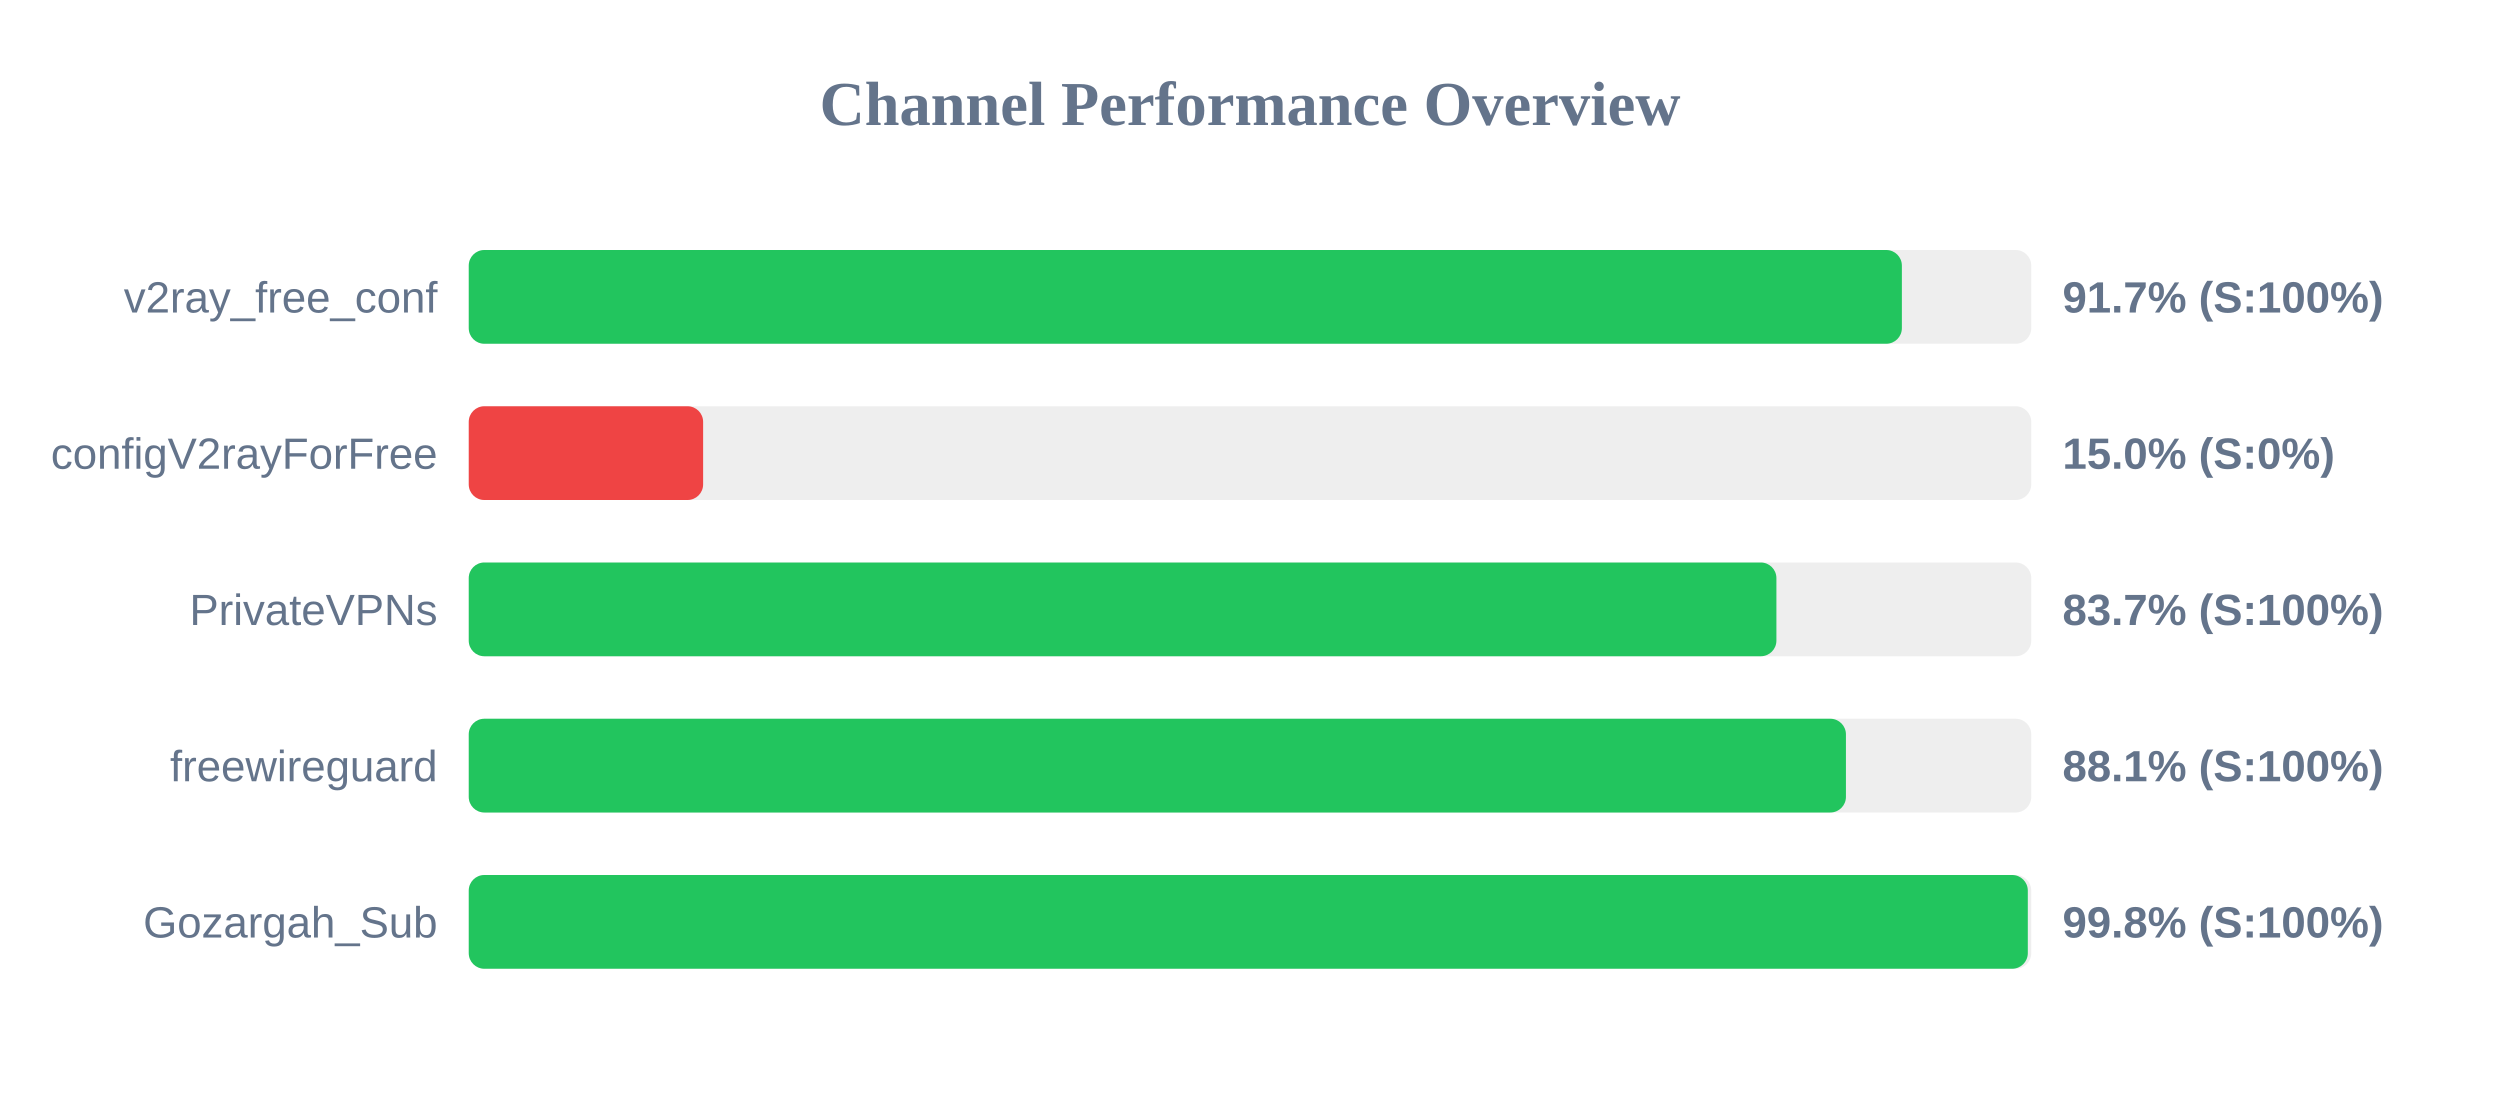
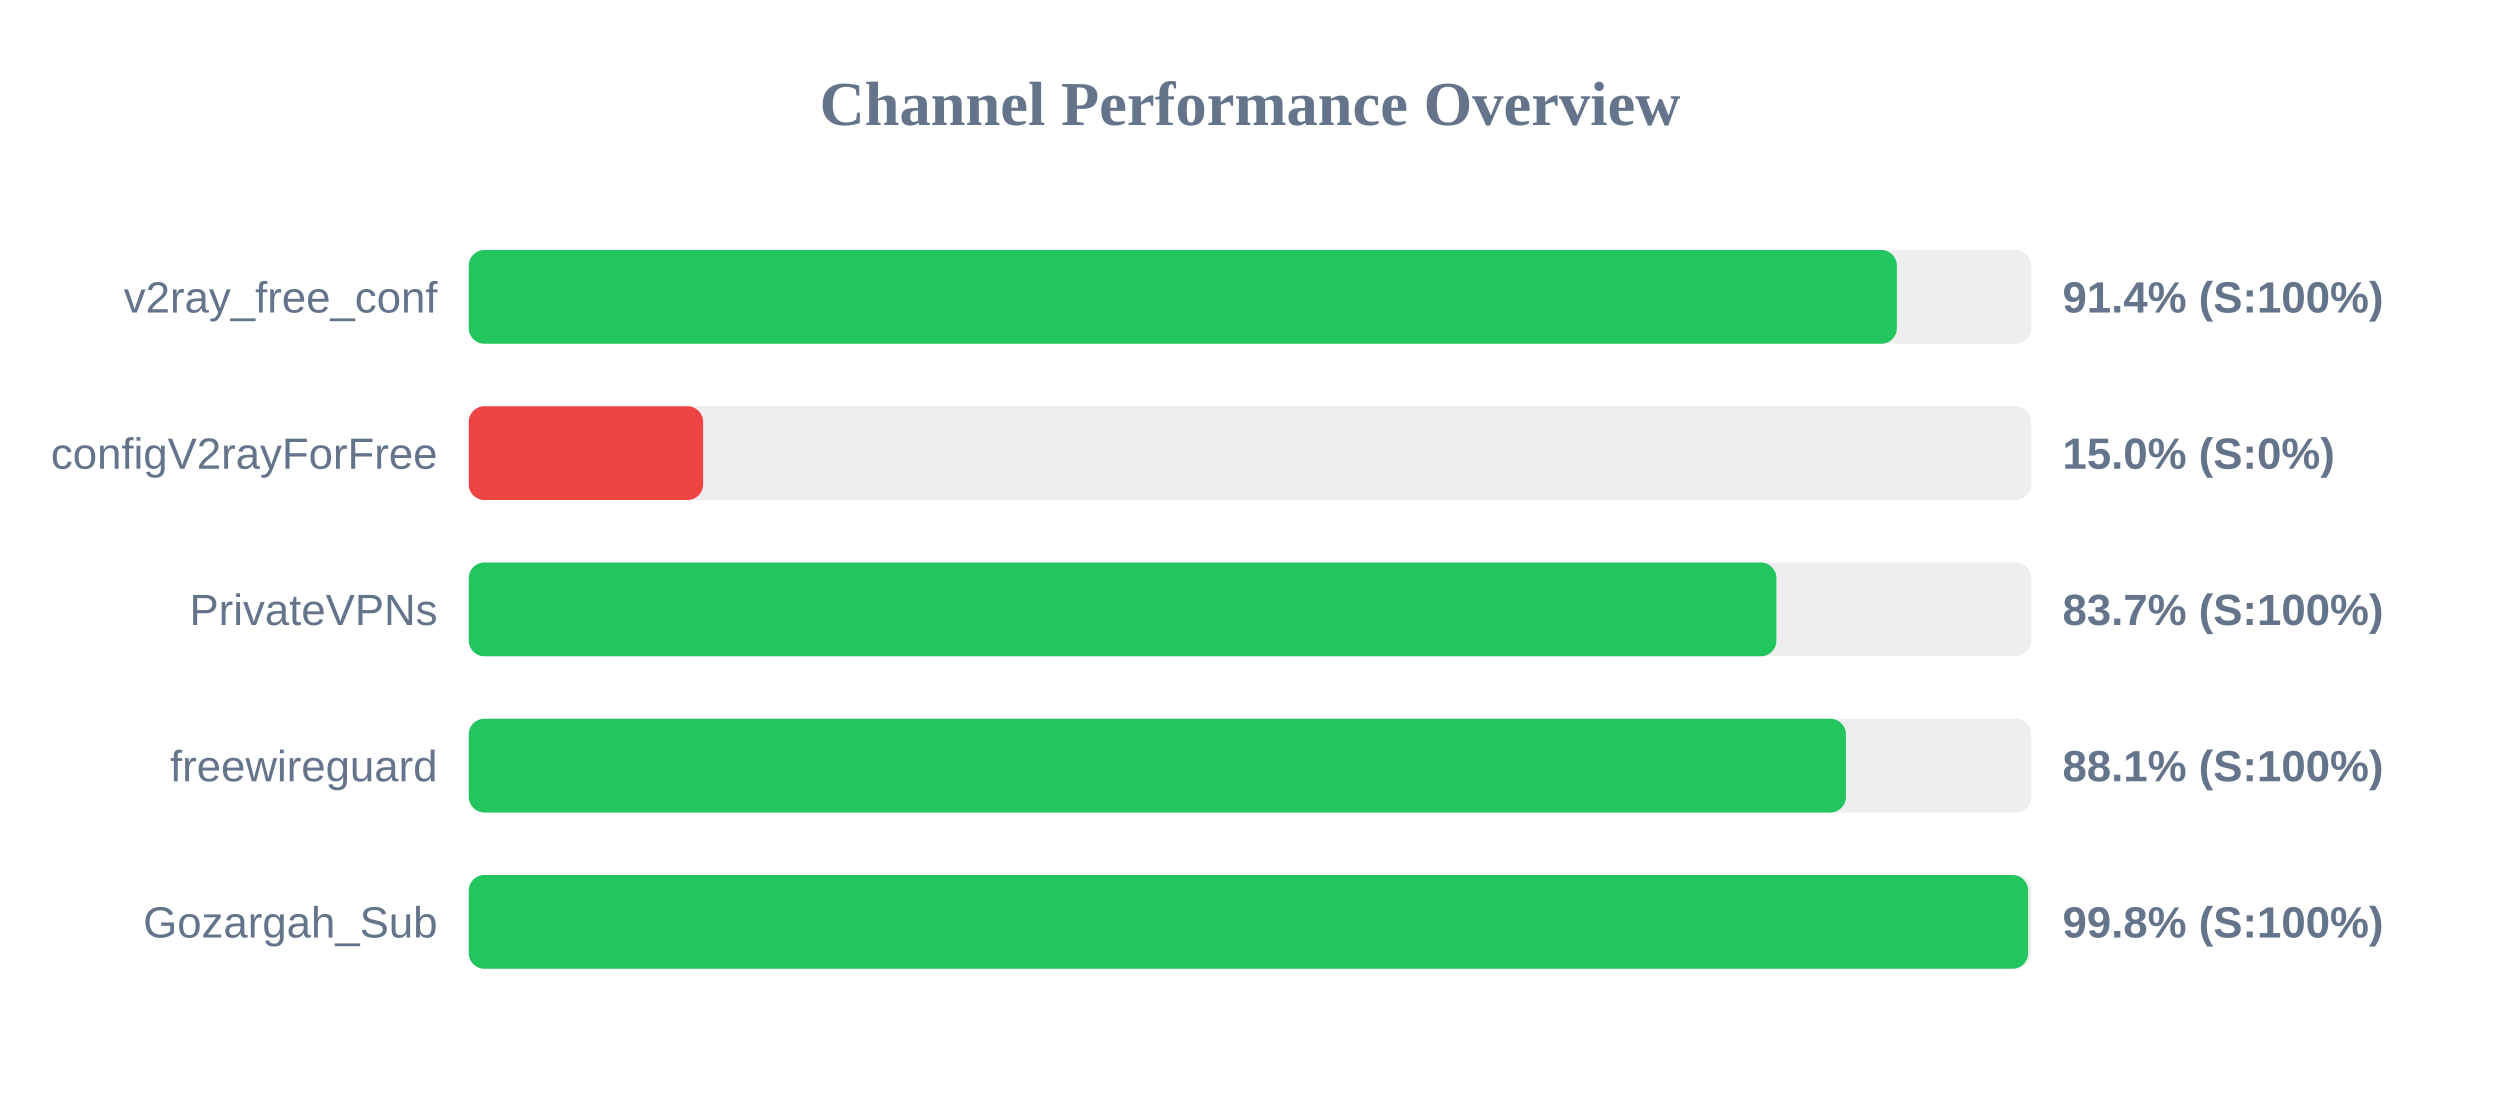
<svg xmlns="http://www.w3.org/2000/svg" width="800" height="350" version="1.1">
  <style>
        .row { font: 14px Arial; fill: #64748b; }
        .score { font: bold 14px Arial; fill: #64748b; }
    </style>
  <text x="400" y="40" text-anchor="middle" font-size="20px" font-weight="bold" fill="#64748b">Channel Performance Overview</text>
  <rect x="150" y="80" width="500" height="30" fill="#eee" rx="5" />
-   <rect x="150" y="80" width="458.6" height="30" fill="#22c55e" rx="5" />
+   <rect x="150" y="80" width="457.0" height="30" fill="#22c55e" rx="5" />
  <text x="140" y="100" text-anchor="end" class="row">v2ray_free_conf</text>
-   <text x="660" y="100" text-anchor="start" class="score">91.7% (S:100%)</text>
+   <text x="660" y="100" text-anchor="start" class="score">91.4% (S:100%)</text>
  <rect x="150" y="130" width="500" height="30" fill="#eee" rx="5" />
  <rect x="150" y="130" width="75.0" height="30" fill="#ef4444" rx="5" />
  <text x="140" y="150" text-anchor="end" class="row">configV2rayForFree</text>
  <text x="660" y="150" text-anchor="start" class="score">15.0% (S:0%)</text>
  <rect x="150" y="180" width="500" height="30" fill="#eee" rx="5" />
  <rect x="150" y="180" width="418.45" height="30" fill="#22c55e" rx="5" />
  <text x="140" y="200" text-anchor="end" class="row">PrivateVPNs</text>
  <text x="660" y="200" text-anchor="start" class="score">83.7% (S:100%)</text>
  <rect x="150" y="230" width="500" height="30" fill="#eee" rx="5" />
  <rect x="150" y="230" width="440.7" height="30" fill="#22c55e" rx="5" />
  <text x="140" y="250" text-anchor="end" class="row">freewireguard</text>
  <text x="660" y="250" text-anchor="start" class="score">88.1% (S:100%)</text>
  <rect x="150" y="280" width="500" height="30" fill="#eee" rx="5" />
-   <rect x="150" y="280" width="498.9" height="30" fill="#22c55e" rx="5" />
+   <rect x="150" y="280" width="499.0" height="30" fill="#22c55e" rx="5" />
  <text x="140" y="300" text-anchor="end" class="row">Gozargah_Sub</text>
  <text x="660" y="300" text-anchor="start" class="score">99.8% (S:100%)</text>
</svg>
